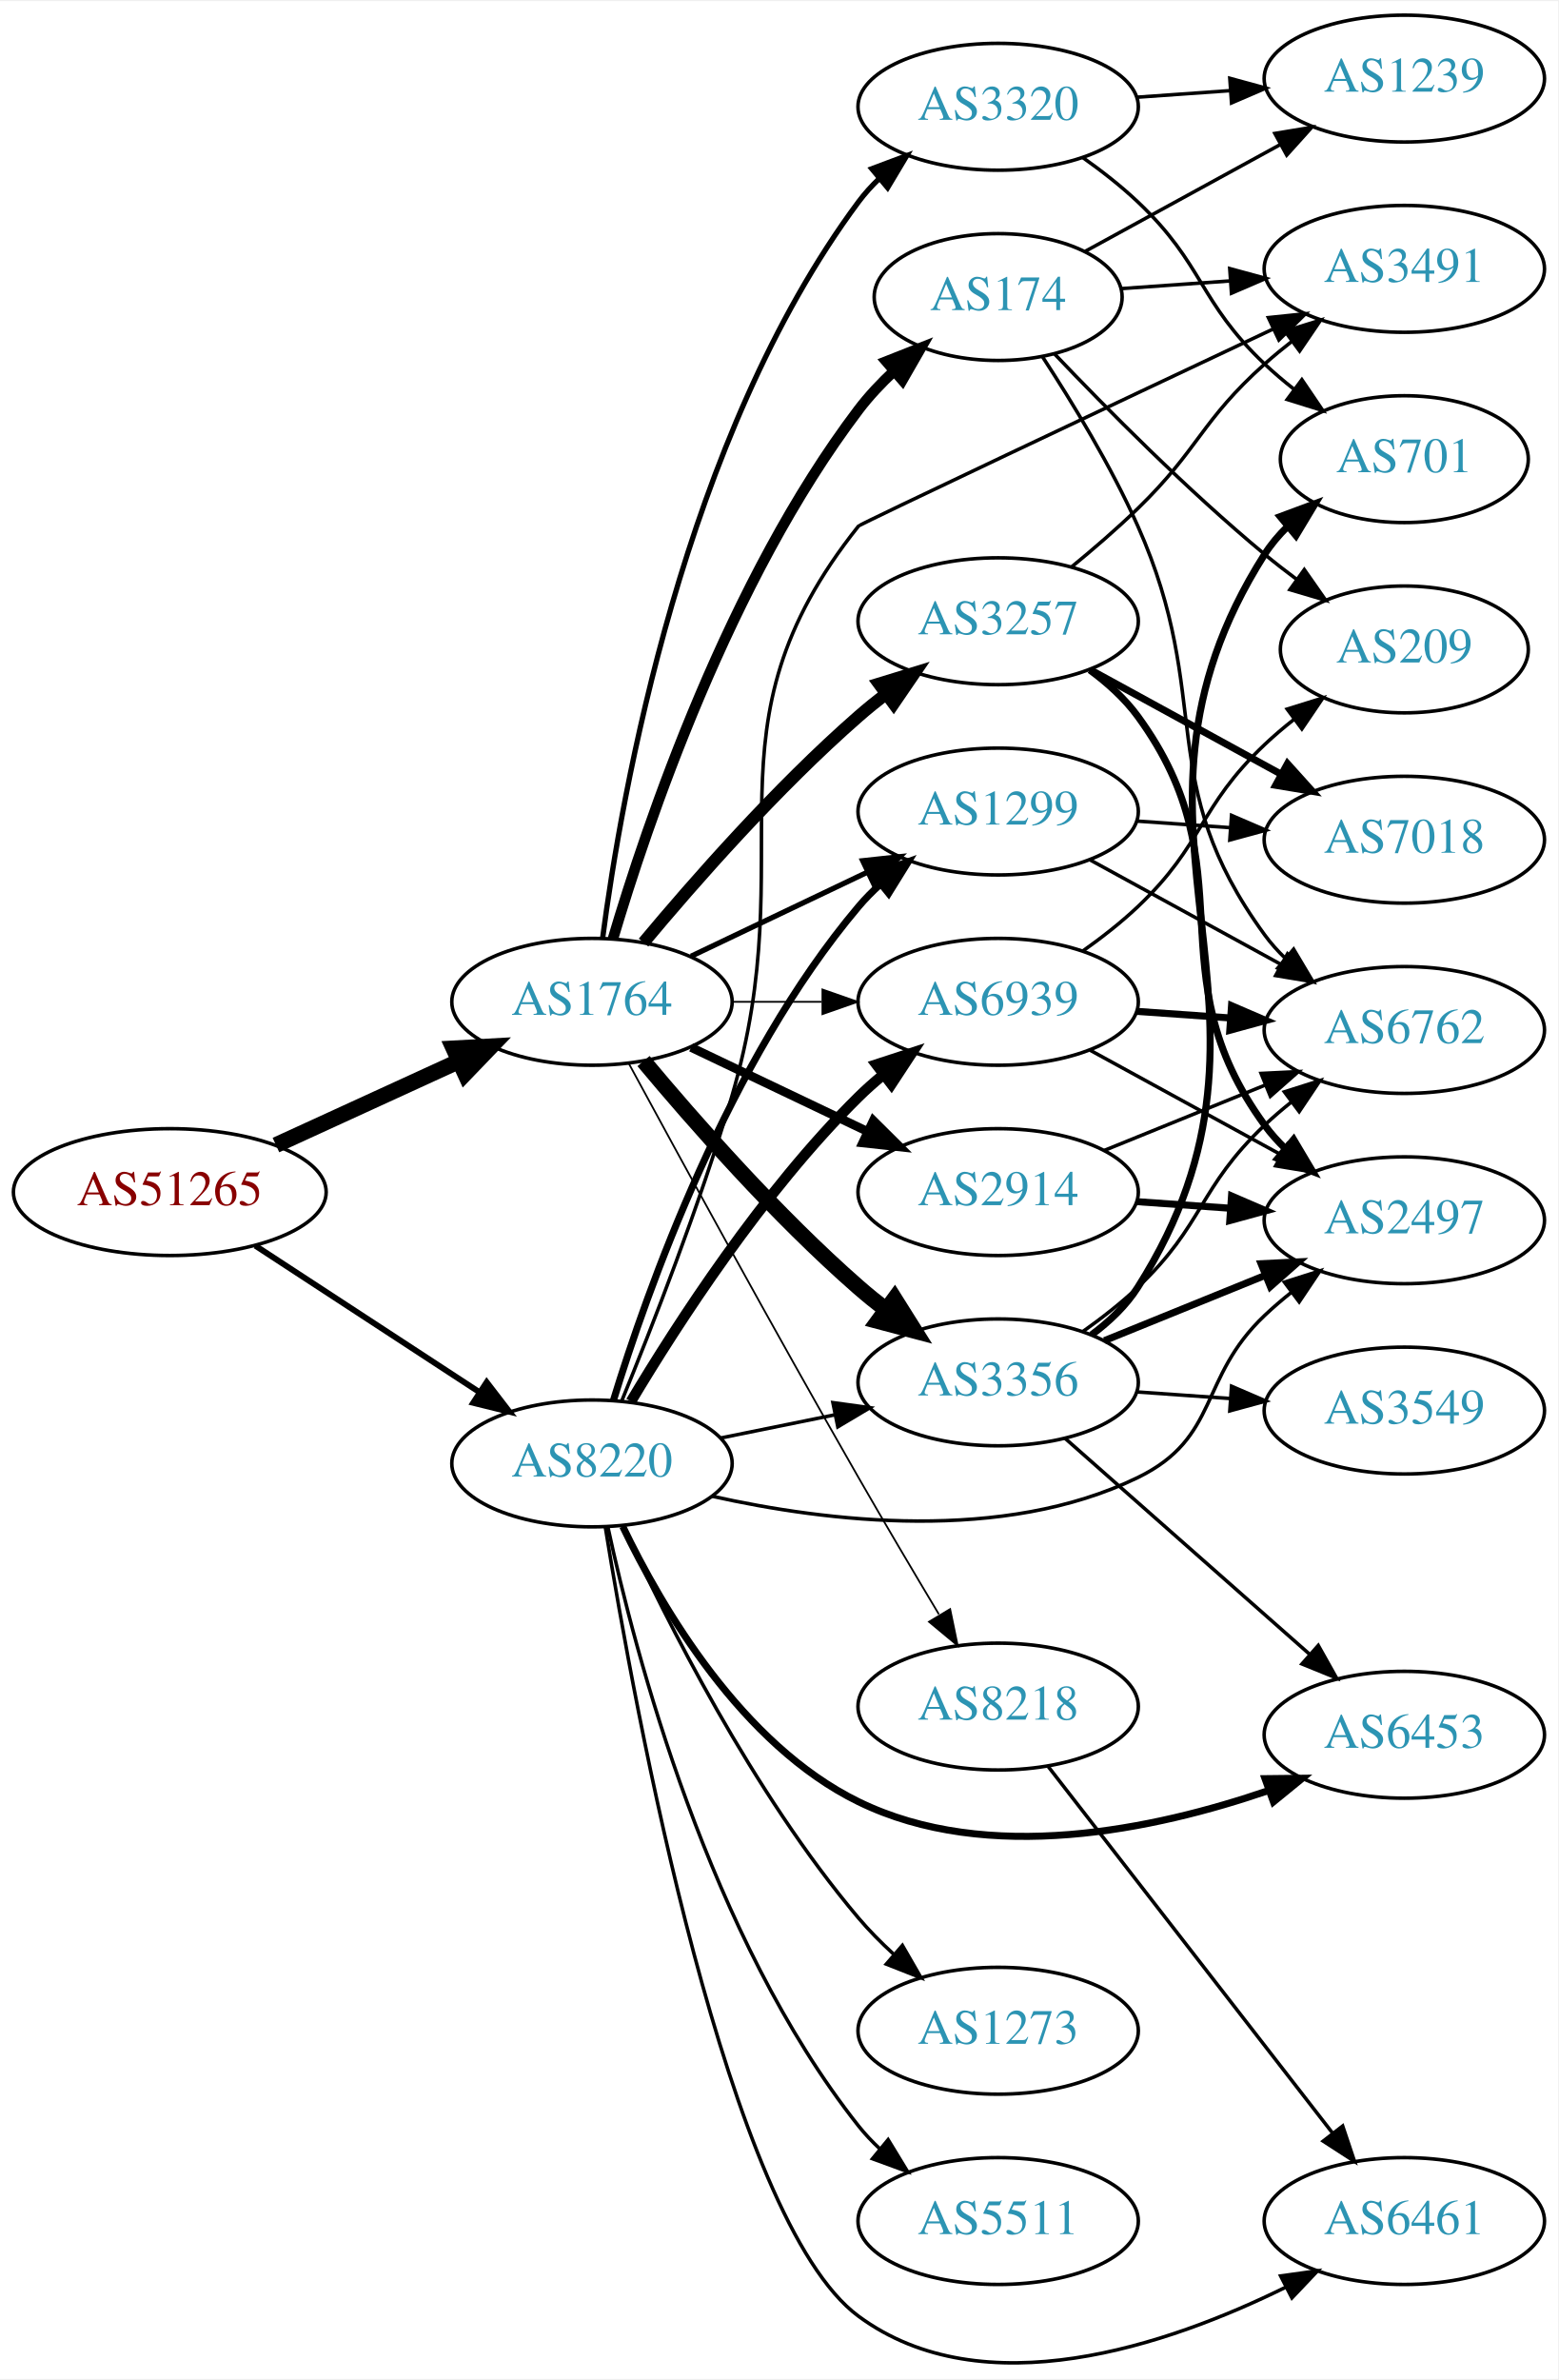
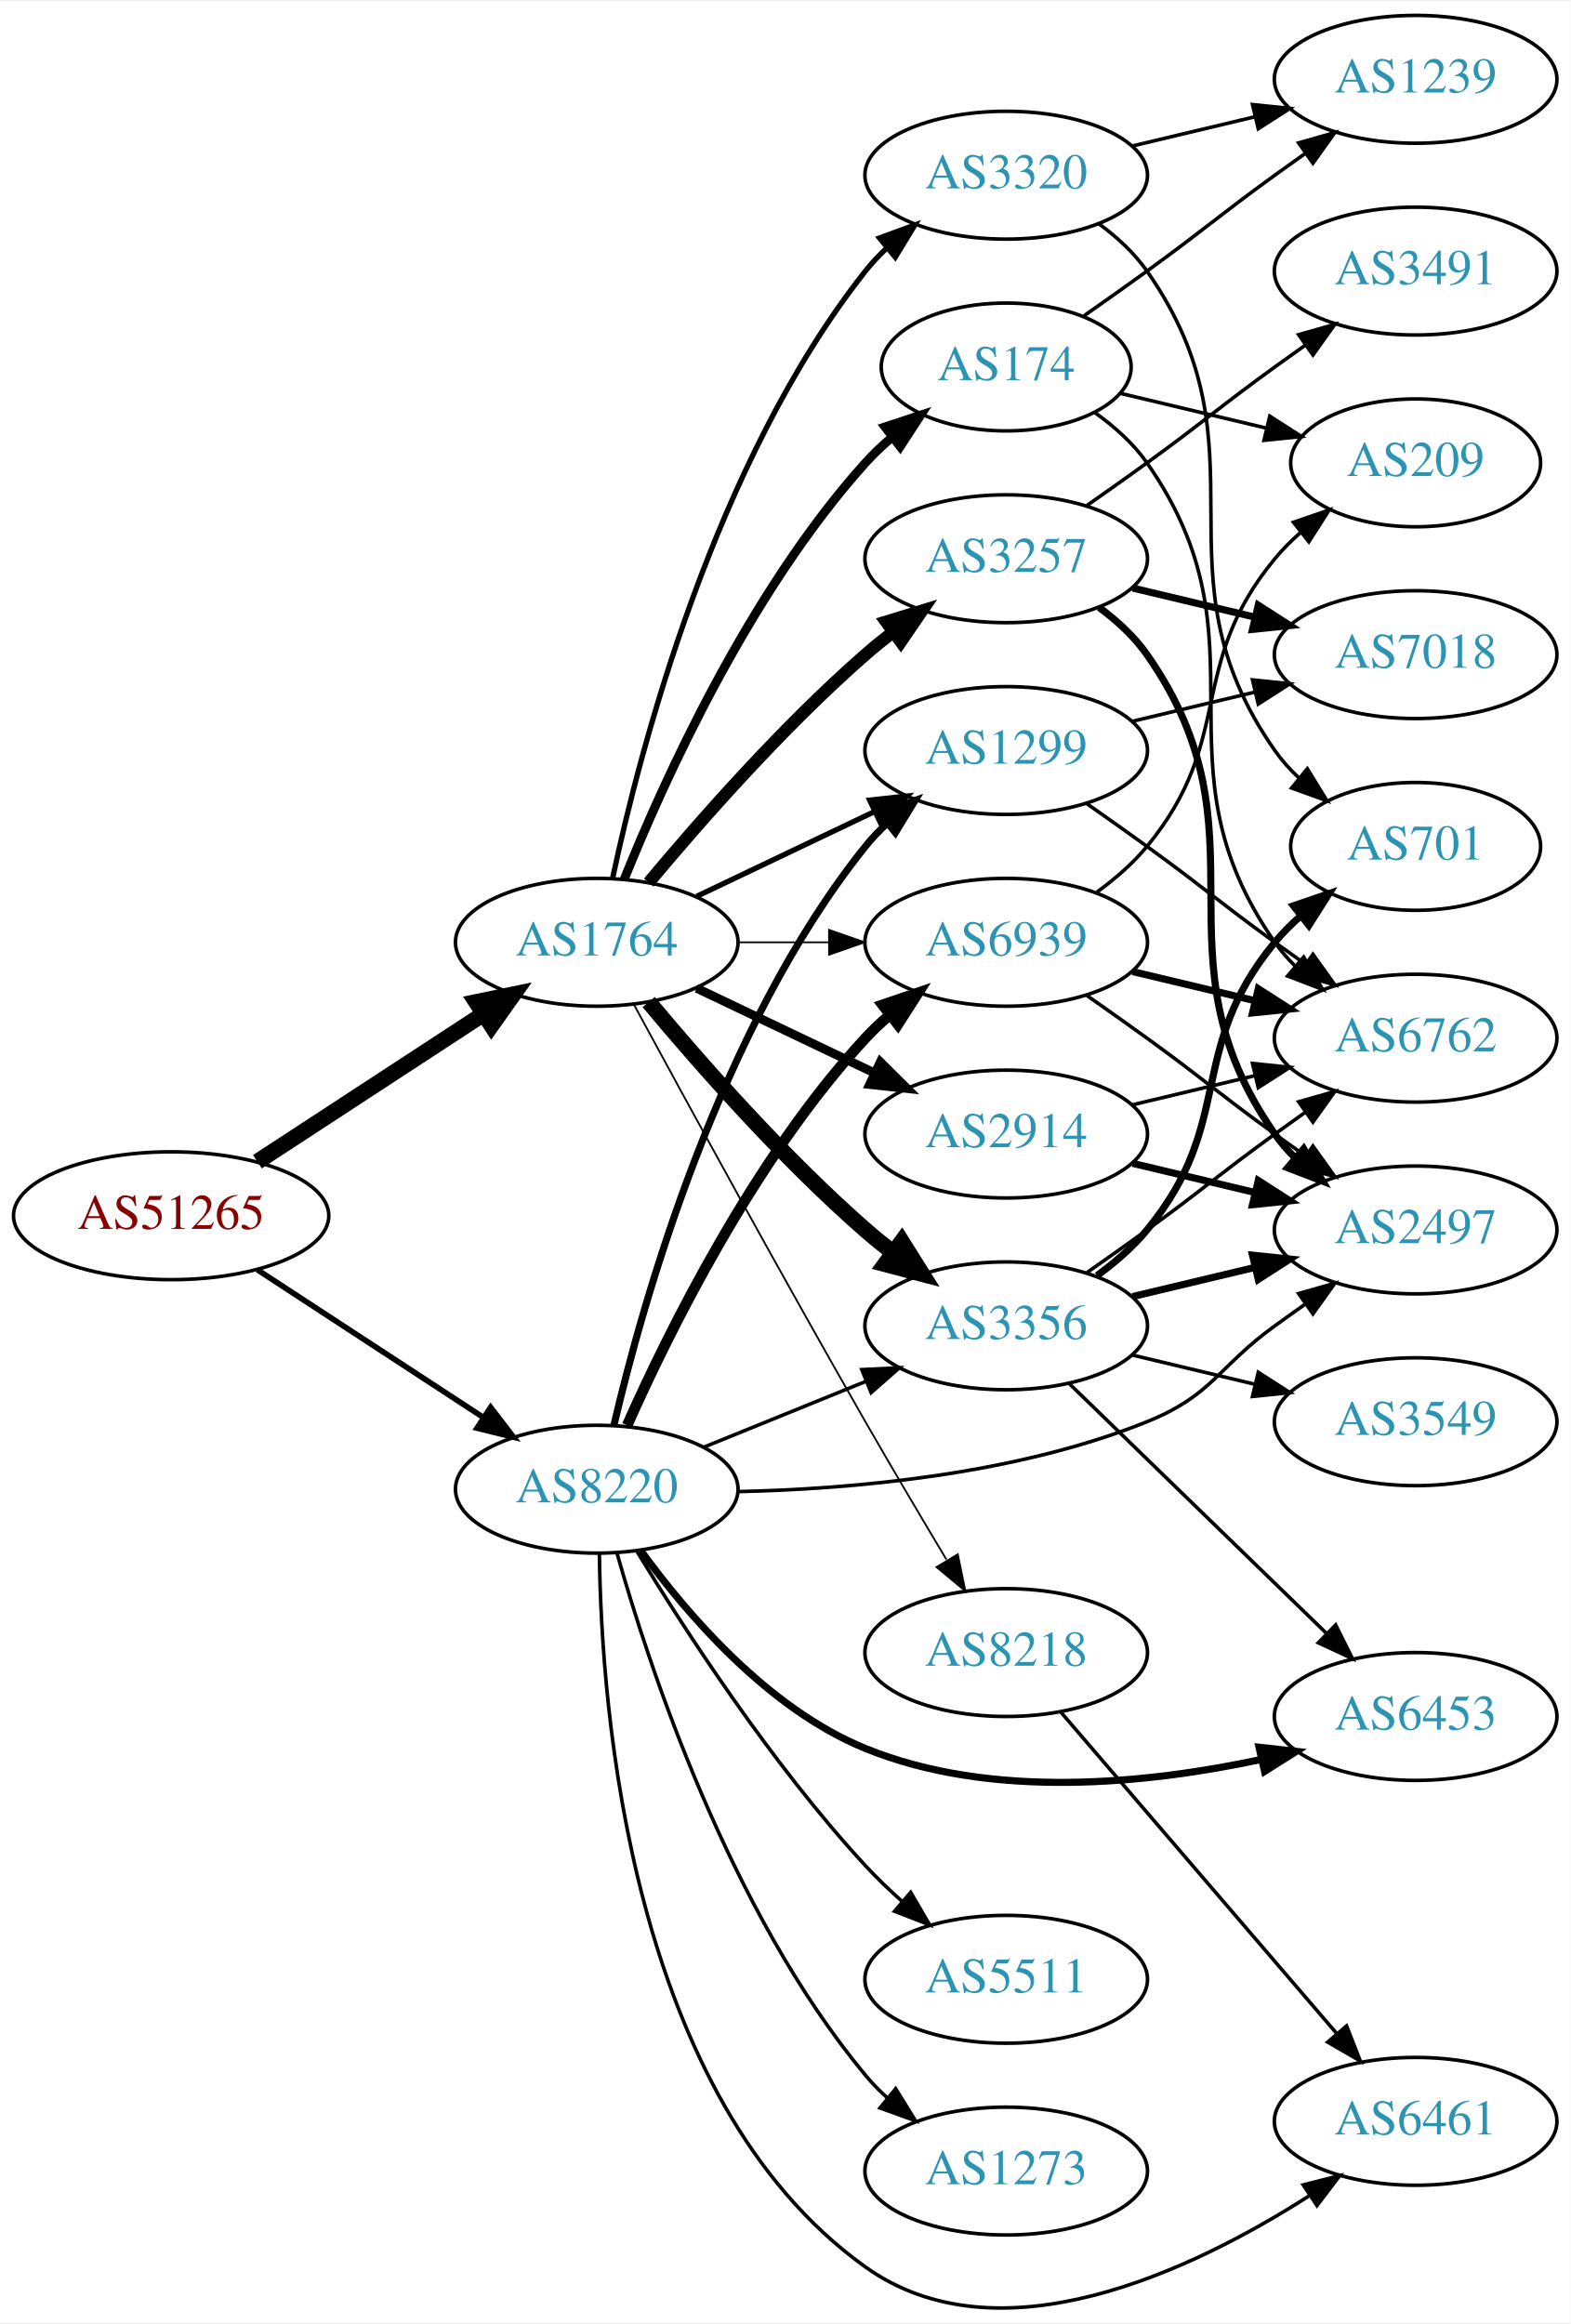
- <svg xmlns="http://www.w3.org/2000/svg" xmlns:xlink="http://www.w3.org/1999/xlink" width="442pt" height="675pt" viewBox="0.00 0.00 442.27 674.81">
-   <g id="graph0" class="graph" transform="scale(1 1) rotate(0) translate(4 670.812)">
-     <polygon fill="white" stroke="none" points="-4,4 -4,-670.812 438.271,-670.812 438.271,4 -4,4" />
+ <svg xmlns="http://www.w3.org/2000/svg" xmlns:xlink="http://www.w3.org/1999/xlink" width="442pt" height="654pt" viewBox="0.00 0.00 442.27 653.73">
+   <g id="graph0" class="graph" transform="scale(1 1) rotate(0) translate(4 649.73)">
+     <polygon fill="white" stroke="none" points="-4,4 -4,-649.73 438.271,-649.73 438.271,4 -4,4" />
    <g id="node1" class="node">
      <g id="a_node1">
        <a xlink:href="/asn/51265" xlink:title="AS51265 ~ Mass Response Service GmbH [AT]">
-           <ellipse fill="#ffffff" stroke="black" cx="44.196" cy="-332.812" rx="44.393" ry="18" />
-           <text text-anchor="middle" x="44.196" y="-329.112" font-family="Times,serif" font-size="14.00" fill="#880000">AS51265</text>
+           <ellipse fill="#ffffff" stroke="black" cx="44.196" cy="-307.73" rx="44.393" ry="18" />
+           <text text-anchor="middle" x="44.196" y="-304.03" font-family="Times,serif" font-size="14.00" fill="#880000">AS51265</text>
        </a>
      </g>
    </g>
    <g id="node2" class="node">
      <g id="a_node2">
        <a xlink:href="/asn/1764" xlink:title="AS1764 ~ NEXTLAYER-AS [AT]">
-           <ellipse fill="#ffffff" stroke="black" cx="164.039" cy="-386.812" rx="39.794" ry="18" />
-           <text text-anchor="middle" x="164.039" y="-383.112" font-family="Times,serif" font-size="14.00" fill="#2c94b3">AS1764</text>
+           <ellipse fill="#ffffff" stroke="black" cx="164.039" cy="-384.73" rx="39.794" ry="18" />
+           <text text-anchor="middle" x="164.039" y="-381.03" font-family="Times,serif" font-size="14.00" fill="#2c94b3">AS1764</text>
        </a>
      </g>
    </g>
    <g id="edge1" class="edge">
-       <path fill="none" stroke="black" stroke-width="4.5" d="M74.326,-346.16C89.937,-353.314 109.335,-362.202 126.007,-369.842" />
-       <polygon fill="black" stroke="black" stroke-width="4.5" points="124.727,-373.587 135.459,-374.174 128.008,-366.428 124.727,-373.587" />
+       <path fill="none" stroke="black" stroke-width="4.5" d="M68.478,-322.943C86.708,-334.855 112.229,-351.53 132.163,-364.556" />
+       <polygon fill="black" stroke="black" stroke-width="4.5" points="130.079,-367.898 140.605,-370.072 134.387,-361.305 130.079,-367.898" />
    </g>
    <g id="node3" class="node">
      <g id="a_node3">
        <a xlink:href="/asn/8220" xlink:title="AS8220 ~ COLT [GB]">
-           <ellipse fill="#ffffff" stroke="black" cx="164.039" cy="-255.812" rx="39.794" ry="18" />
-           <text text-anchor="middle" x="164.039" y="-252.112" font-family="Times,serif" font-size="14.00" fill="#2c94b3">AS8220</text>
+           <ellipse fill="#ffffff" stroke="black" cx="164.039" cy="-230.73" rx="39.794" ry="18" />
+           <text text-anchor="middle" x="164.039" y="-227.03" font-family="Times,serif" font-size="14.00" fill="#2c94b3">AS8220</text>
        </a>
      </g>
    </g>
    <g id="edge2" class="edge">
-       <path fill="none" stroke="black" stroke-width="1.671" d="M68.478,-317.599C86.708,-305.687 112.229,-289.012 132.163,-275.986" />
-       <polygon fill="black" stroke="black" stroke-width="1.671" points="134.148,-278.87 140.605,-270.47 130.319,-273.01 134.148,-278.87" />
+       <path fill="none" stroke="black" stroke-width="1.588" d="M68.478,-292.518C86.708,-280.606 112.229,-263.93 132.163,-250.905" />
+       <polygon fill="black" stroke="black" stroke-width="1.588" points="134.148,-253.789 140.605,-245.389 130.319,-247.929 134.148,-253.789" />
    </g>
    <g id="node4" class="node">
      <g id="a_node4">
-         <a xlink:href="/asn/174" xlink:title="AS174 ~ Cogent Communications [US]">
-           <ellipse fill="#ffffff" stroke="black" cx="279.332" cy="-586.812" rx="35.194" ry="18" />
-           <text text-anchor="middle" x="279.332" y="-583.112" font-family="Times,serif" font-size="14.00" fill="#2c94b3">AS174</text>
+         <a xlink:href="/asn/3257" xlink:title="AS3257 ~ GTT [DE]">
+           <ellipse fill="#ffffff" stroke="black" cx="279.332" cy="-492.73" rx="39.794" ry="18" />
+           <text text-anchor="middle" x="279.332" y="-489.03" font-family="Times,serif" font-size="14.00" fill="#2c94b3">AS3257</text>
        </a>
      </g>
    </g>
    <g id="edge3" class="edge">
-       <path fill="none" stroke="black" stroke-width="3" d="M169.984,-404.662C179.554,-436.989 202.954,-506.36 239.685,-554.812 242.622,-558.686 246.116,-562.392 249.783,-565.819" />
-       <polygon fill="black" stroke="black" stroke-width="3" points="247.577,-568.539 257.433,-572.426 252.152,-563.241 247.577,-568.539" />
+       <path fill="none" stroke="black" stroke-width="3.5" d="M178.669,-401.547C192.951,-418.66 216.498,-445.475 239.685,-465.73 242.151,-467.884 244.789,-470.024 247.487,-472.102" />
+       <polygon fill="black" stroke="black" stroke-width="3.5" points="245.512,-474.994 255.641,-478.101 249.66,-469.355 245.512,-474.994" />
    </g>
    <g id="node5" class="node">
      <g id="a_node5">
-         <a xlink:href="/asn/3257" xlink:title="AS3257 ~ GTT [DE]">
-           <ellipse fill="#ffffff" stroke="black" cx="279.332" cy="-494.812" rx="39.794" ry="18" />
-           <text text-anchor="middle" x="279.332" y="-491.112" font-family="Times,serif" font-size="14.00" fill="#2c94b3">AS3257</text>
+         <a xlink:href="/asn/2914" xlink:title="AS2914 ~ NTT America, Inc. [US]">
+           <ellipse fill="#ffffff" stroke="black" cx="279.332" cy="-330.73" rx="39.794" ry="18" />
+           <text text-anchor="middle" x="279.332" y="-327.03" font-family="Times,serif" font-size="14.00" fill="#2c94b3">AS2914</text>
        </a>
      </g>
    </g>
    <g id="edge4" class="edge">
-       <path fill="none" stroke="black" stroke-width="3.5" d="M178.669,-403.629C192.951,-420.741 216.498,-447.556 239.685,-467.812 242.151,-469.966 244.789,-472.106 247.487,-474.183" />
-       <polygon fill="black" stroke="black" stroke-width="3.5" points="245.512,-477.075 255.641,-480.182 249.66,-471.437 245.512,-477.075" />
+       <path fill="none" stroke="black" stroke-width="2.5" d="M192.175,-371.796C207.169,-364.649 225.99,-355.678 242.213,-347.946" />
+       <polygon fill="black" stroke="black" stroke-width="2.5" points="243.895,-351.021 251.417,-343.559 240.884,-344.702 243.895,-351.021" />
    </g>
    <g id="node6" class="node">
      <g id="a_node6">
-         <a xlink:href="/asn/3356" xlink:title="AS3356 ~ Level 3 Parent, LLC [US]">
-           <ellipse fill="#ffffff" stroke="black" cx="279.332" cy="-278.812" rx="39.794" ry="18" />
-           <text text-anchor="middle" x="279.332" y="-275.112" font-family="Times,serif" font-size="14.00" fill="#2c94b3">AS3356</text>
+         <a xlink:href="/asn/174" xlink:title="AS174 ~ Cogent Communications [US]">
+           <ellipse fill="#ffffff" stroke="black" cx="279.332" cy="-546.73" rx="35.194" ry="18" />
+           <text text-anchor="middle" x="279.332" y="-543.03" font-family="Times,serif" font-size="14.00" fill="#2c94b3">AS174</text>
        </a>
      </g>
    </g>
    <g id="edge5" class="edge">
-       <path fill="none" stroke="black" stroke-width="4.5" d="M178.669,-369.995C192.951,-352.882 216.498,-326.067 239.685,-305.812 242.151,-303.658 244.789,-301.518 247.487,-299.44" />
-       <polygon fill="black" stroke="black" stroke-width="4.5" points="249.919,-302.539 255.641,-293.441 245.252,-296.196 249.919,-302.539" />
+       <path fill="none" stroke="black" stroke-width="2.5" d="M171.786,-402.517C182.837,-429.973 206.891,-483.308 239.685,-519.73 242.001,-522.302 244.606,-524.761 247.341,-527.074" />
+       <polygon fill="black" stroke="black" stroke-width="2.5" points="245.207,-529.848 255.264,-533.179 249.479,-524.303 245.207,-529.848" />
    </g>
    <g id="node7" class="node">
      <g id="a_node7">
-         <a xlink:href="/asn/2914" xlink:title="AS2914 ~ NTT America, Inc. [US]">
-           <ellipse fill="#ffffff" stroke="black" cx="279.332" cy="-332.812" rx="39.794" ry="18" />
-           <text text-anchor="middle" x="279.332" y="-329.112" font-family="Times,serif" font-size="14.00" fill="#2c94b3">AS2914</text>
+         <a xlink:href="/asn/3356" xlink:title="AS3356 ~ Level 3 Parent, LLC [US]">
+           <ellipse fill="#ffffff" stroke="black" cx="279.332" cy="-276.73" rx="39.794" ry="18" />
+           <text text-anchor="middle" x="279.332" y="-273.03" font-family="Times,serif" font-size="14.00" fill="#2c94b3">AS3356</text>
        </a>
      </g>
    </g>
    <g id="edge6" class="edge">
-       <path fill="none" stroke="black" stroke-width="2.5" d="M192.175,-373.877C207.169,-366.731 225.99,-357.76 242.213,-350.027" />
-       <polygon fill="black" stroke="black" stroke-width="2.5" points="243.895,-353.103 251.417,-345.641 240.884,-346.784 243.895,-353.103" />
+       <path fill="none" stroke="black" stroke-width="4.5" d="M178.669,-367.914C192.951,-350.801 216.498,-323.986 239.685,-303.73 242.151,-301.576 244.789,-299.437 247.487,-297.359" />
+       <polygon fill="black" stroke="black" stroke-width="4.5" points="249.919,-300.458 255.641,-291.36 245.252,-294.114 249.919,-300.458" />
    </g>
    <g id="node8" class="node">
      <g id="a_node8">
-         <a xlink:href="/asn/3320" xlink:title="AS3320 ~ DTAG [DE]">
-           <ellipse fill="#ffffff" stroke="black" cx="279.332" cy="-640.812" rx="39.794" ry="18" />
-           <text text-anchor="middle" x="279.332" y="-637.112" font-family="Times,serif" font-size="14.00" fill="#2c94b3">AS3320</text>
+         <a xlink:href="/asn/1299" xlink:title="AS1299 ~ Telia Carrier [EU]">
+           <ellipse fill="#ffffff" stroke="black" cx="279.332" cy="-438.73" rx="39.794" ry="18" />
+           <text text-anchor="middle" x="279.332" y="-435.03" font-family="Times,serif" font-size="14.00" fill="#2c94b3">AS1299</text>
        </a>
      </g>
    </g>
    <g id="edge7" class="edge">
-       <path fill="none" stroke="black" stroke-width="1.5" d="M167.045,-404.781C172.377,-445.626 190.055,-547.061 239.685,-613.812 241.425,-616.152 243.429,-618.363 245.59,-620.437" />
-       <polygon fill="black" stroke="black" stroke-width="1.5" points="243.465,-623.222 253.386,-626.941 247.95,-617.847 243.465,-623.222" />
+       <path fill="none" stroke="black" stroke-width="1.5" d="M192.175,-397.665C207.169,-404.811 225.99,-413.782 242.213,-421.515" />
+       <polygon fill="black" stroke="black" stroke-width="1.5" points="240.884,-424.758 251.417,-425.902 243.895,-418.439 240.884,-424.758" />
    </g>
    <g id="node9" class="node">
      <g id="a_node9">
-         <a xlink:href="/asn/1299" xlink:title="AS1299 ~ Telia Carrier [EU]">
-           <ellipse fill="#ffffff" stroke="black" cx="279.332" cy="-440.812" rx="39.794" ry="18" />
-           <text text-anchor="middle" x="279.332" y="-437.112" font-family="Times,serif" font-size="14.00" fill="#2c94b3">AS1299</text>
+         <a xlink:href="/asn/3320" xlink:title="AS3320 ~ DTAG [DE]">
+           <ellipse fill="#ffffff" stroke="black" cx="279.332" cy="-600.73" rx="39.794" ry="18" />
+           <text text-anchor="middle" x="279.332" y="-597.03" font-family="Times,serif" font-size="14.00" fill="#2c94b3">AS3320</text>
        </a>
      </g>
    </g>
    <g id="edge8" class="edge">
-       <path fill="none" stroke="black" stroke-width="1.5" d="M192.175,-399.746C207.169,-406.893 225.99,-415.864 242.213,-423.596" />
-       <polygon fill="black" stroke="black" stroke-width="1.5" points="240.884,-426.84 251.417,-427.983 243.895,-420.521 240.884,-426.84" />
+       <path fill="none" stroke="black" stroke-width="1.5" d="M168.529,-402.89C176.16,-438.76 197.152,-519.885 239.685,-573.73 241.493,-576.018 243.545,-578.193 245.74,-580.24" />
+       <polygon fill="black" stroke="black" stroke-width="1.5" points="243.651,-583.053 253.6,-586.696 248.094,-577.644 243.651,-583.053" />
    </g>
    <g id="node10" class="node">
      <g id="a_node10">
-         <a xlink:href="/asn/8218" xlink:title="AS8218 ~ legacy Neotelecoms [FR]">
-           <ellipse fill="#ffffff" stroke="black" cx="279.332" cy="-186.812" rx="39.794" ry="18" />
-           <text text-anchor="middle" x="279.332" y="-183.112" font-family="Times,serif" font-size="14.00" fill="#2c94b3">AS8218</text>
+         <a xlink:href="/asn/6939" xlink:title="AS6939 ~ Hurricane Electric LLC [US]">
+           <ellipse fill="#ffffff" stroke="black" cx="279.332" cy="-384.73" rx="39.794" ry="18" />
+           <text text-anchor="middle" x="279.332" y="-381.03" font-family="Times,serif" font-size="14.00" fill="#2c94b3">AS6939</text>
        </a>
      </g>
    </g>
    <g id="edge9" class="edge">
-       <path fill="none" stroke="black" stroke-width="0.5" d="M174.528,-369.238C188.54,-343.383 215.7,-293.629 239.685,-251.812 247.056,-238.962 255.437,-224.811 262.506,-213.004" />
-       <polygon fill="black" stroke="black" stroke-width="0.5" points="265.701,-214.481 267.849,-204.106 259.7,-210.877 265.701,-214.481" />
+       <path fill="none" stroke="black" stroke-width="0.5" d="M203.711,-384.73C211.914,-384.73 220.678,-384.73 229.21,-384.73" />
+       <polygon fill="black" stroke="black" stroke-width="0.5" points="229.449,-388.23 239.449,-384.73 229.449,-381.23 229.449,-388.23" />
    </g>
    <g id="node11" class="node">
      <g id="a_node11">
-         <a xlink:href="/asn/6939" xlink:title="AS6939 ~ Hurricane Electric LLC [US]">
-           <ellipse fill="#ffffff" stroke="black" cx="279.332" cy="-386.812" rx="39.794" ry="18" />
-           <text text-anchor="middle" x="279.332" y="-383.112" font-family="Times,serif" font-size="14.00" fill="#2c94b3">AS6939</text>
+         <a xlink:href="/asn/8218" xlink:title="AS8218 ~ legacy Neotelecoms [FR]">
+           <ellipse fill="#ffffff" stroke="black" cx="279.332" cy="-184.73" rx="39.794" ry="18" />
+           <text text-anchor="middle" x="279.332" y="-181.03" font-family="Times,serif" font-size="14.00" fill="#2c94b3">AS8218</text>
        </a>
      </g>
    </g>
    <g id="edge10" class="edge">
-       <path fill="none" stroke="black" stroke-width="0.5" d="M203.711,-386.812C211.914,-386.812 220.678,-386.812 229.21,-386.812" />
-       <polygon fill="black" stroke="black" stroke-width="0.5" points="229.449,-390.312 239.449,-386.812 229.449,-383.312 229.449,-390.312" />
+       <path fill="none" stroke="black" stroke-width="0.5" d="M174.528,-367.157C188.54,-341.301 215.7,-291.547 239.685,-249.73 247.056,-236.88 255.437,-222.73 262.506,-210.922" />
+       <polygon fill="black" stroke="black" stroke-width="0.5" points="265.701,-212.399 267.849,-202.024 259.7,-208.795 265.701,-212.399" />
+     </g>
+     <g id="edge33" class="edge">
+       <path fill="none" stroke="black" d="M194.214,-242.576C208.09,-248.21 224.867,-255.022 239.776,-261.076" />
+       <polygon fill="black" stroke="black" points="238.673,-264.405 249.255,-264.924 241.306,-257.919 238.673,-264.405" />
    </g>
    <g id="edge32" class="edge">
-       <path fill="none" stroke="black" d="M200.574,-263.026C210.803,-265.103 222.104,-267.397 232.846,-269.578" />
-       <polygon fill="black" stroke="black" points="232.425,-273.064 242.922,-271.623 233.818,-266.203 232.425,-273.064" />
-     </g>
-     <g id="edge29" class="edge">
-       <path fill="none" stroke="black" stroke-width="2" d="M170.1,-273.611C179.636,-304.76 202.695,-370 239.685,-413.812 241.566,-416.04 243.672,-418.17 245.904,-420.188" />
-       <polygon fill="black" stroke="black" stroke-width="2" points="243.853,-423.03 253.833,-426.587 248.249,-417.583 243.853,-423.03" />
-     </g>
-     <g id="edge36" class="edge">
-       <path fill="none" stroke="black" stroke-width="3" d="M175.089,-273.38C188.137,-295.239 212.483,-332.954 239.685,-359.812 241.815,-361.914 244.124,-363.967 246.519,-365.941" />
-       <polygon fill="black" stroke="black" stroke-width="3" points="244.78,-369.018 254.851,-372.309 249.031,-363.456 244.78,-369.018" />
+       <path fill="none" stroke="black" stroke-width="2" d="M168.855,-248.654C176.942,-283.269 198.529,-360.425 239.685,-411.73 241.51,-414.005 243.575,-416.169 245.778,-418.21" />
+       <polygon fill="black" stroke="black" stroke-width="2" points="243.698,-421.03 253.654,-424.653 248.13,-415.612 243.698,-421.03" />
+     </g>
+     <g id="edge34" class="edge">
+       <path fill="none" stroke="black" stroke-width="3" d="M172.606,-248.726C184.226,-274.873 208.435,-323.927 239.685,-357.73 241.717,-359.928 243.956,-362.048 246.303,-364.069" />
+       <polygon fill="black" stroke="black" stroke-width="3" points="244.515,-367.115 254.548,-370.522 248.83,-361.602 244.515,-367.115" />
    </g>
    <g id="node12" class="node">
      <g id="a_node12">
+         <a xlink:href="/asn/2497" xlink:title="AS2497 ~ Internet Initiative Japan Inc. [JP]">
+           <ellipse fill="#ffffff" stroke="black" cx="394.625" cy="-303.73" rx="39.794" ry="18" />
+           <text text-anchor="middle" x="394.625" y="-300.03" font-family="Times,serif" font-size="14.00" fill="#2c94b3">AS2497</text>
+         </a>
+       </g>
+     </g>
+     <g id="edge31" class="edge">
+       <path fill="none" stroke="black" d="M203.733,-230.052C235.721,-230.755 281.764,-234.73 318.978,-249.73 337.528,-257.207 338.778,-265.002 354.978,-276.73 357.781,-278.76 360.712,-280.855 363.653,-282.94" />
+       <polygon fill="black" stroke="black" points="361.675,-285.828 371.868,-288.721 365.704,-280.103 361.675,-285.828" />
+     </g>
+     <g id="node20" class="node">
+       <g id="a_node20">
        <a xlink:href="/asn/6453" xlink:title="AS6453 ~ TATA COMMUNICATIONS (AMERICA) INC [US]">
-           <ellipse fill="#ffffff" stroke="black" cx="394.625" cy="-178.812" rx="39.794" ry="18" />
-           <text text-anchor="middle" x="394.625" y="-175.112" font-family="Times,serif" font-size="14.00" fill="#2c94b3">AS6453</text>
-         </a>
-       </g>
-     </g>
-     <g id="edge30" class="edge">
-       <path fill="none" stroke="black" stroke-width="2" d="M172.761,-237.937C183.801,-214.946 206.497,-176.046 239.685,-159.812 276.404,-141.85 323.702,-151.87 356.123,-163.003" />
-       <polygon fill="black" stroke="black" stroke-width="2" points="355.085,-166.349 365.679,-166.464 357.469,-159.767 355.085,-166.349" />
-     </g>
-     <g id="node16" class="node">
-       <g id="a_node16">
-         <a xlink:href="/asn/2497" xlink:title="AS2497 ~ Internet Initiative Japan Inc. [JP]">
-           <ellipse fill="#ffffff" stroke="black" cx="394.625" cy="-324.812" rx="39.794" ry="18" />
-           <text text-anchor="middle" x="394.625" y="-321.112" font-family="Times,serif" font-size="14.00" fill="#2c94b3">AS2497</text>
-         </a>
-       </g>
-     </g>
-     <g id="edge31" class="edge">
-       <path fill="none" stroke="black" d="M198.134,-246.505C230.636,-239.245 280.764,-233.193 318.978,-251.812 342.316,-263.183 336.13,-279.959 354.978,-297.812 357.355,-300.063 359.933,-302.27 362.59,-304.392" />
-       <polygon fill="black" stroke="black" points="360.582,-307.26 370.682,-310.459 364.781,-301.66 360.582,-307.26" />
-     </g>
-     <g id="node18" class="node">
-       <g id="a_node18">
-         <a xlink:href="/asn/3491" xlink:title="AS3491 ~ PCCW Global, Inc. [US]">
-           <ellipse fill="#ffffff" stroke="black" cx="394.625" cy="-594.812" rx="39.794" ry="18" />
-           <text text-anchor="middle" x="394.625" y="-591.112" font-family="Times,serif" font-size="14.00" fill="#2c94b3">AS3491</text>
-         </a>
-       </g>
-     </g>
-     <g id="edge35" class="edge">
-       <path fill="none" stroke="black" d="M172.5,-273.596C180.903,-294.104 194.572,-328.962 203.685,-359.812 224.58,-430.547 193.691,-464.153 239.685,-521.812 240.19,-522.444 311.98,-556.344 357.333,-577.72" />
-       <polygon fill="black" stroke="black" points="356.036,-580.978 366.574,-582.074 359.02,-574.645 356.036,-580.978" />
+           <ellipse fill="#ffffff" stroke="black" cx="394.625" cy="-166.73" rx="39.794" ry="18" />
+           <text text-anchor="middle" x="394.625" y="-163.03" font-family="Times,serif" font-size="14.00" fill="#2c94b3">AS6453</text>
+         </a>
+       </g>
+     </g>
+     <g id="edge29" class="edge">
+       <path fill="none" stroke="black" stroke-width="2" d="M176.366,-213.571C189.265,-195.756 212.158,-168.953 239.685,-157.73 275.252,-143.23 319.304,-147.809 351.159,-154.637" />
+       <polygon fill="black" stroke="black" stroke-width="2" points="350.517,-158.081 361.047,-156.912 352.086,-151.259 350.517,-158.081" />
    </g>
    <g id="node21" class="node">
      <g id="a_node21">
        <a xlink:href="/asn/5511" xlink:title="AS5511 ~ Orange S.A. [FR]">
-           <ellipse fill="#ffffff" stroke="black" cx="279.332" cy="-40.812" rx="39.794" ry="18" />
-           <text text-anchor="middle" x="279.332" y="-37.112" font-family="Times,serif" font-size="14.00" fill="#2c94b3">AS5511</text>
-         </a>
-       </g>
-     </g>
-     <g id="edge33" class="edge">
-       <path fill="none" stroke="black" d="M168.554,-237.748C176.23,-202.068 197.298,-121.372 239.685,-67.812 241.495,-65.525 243.549,-63.352 245.745,-61.306" />
-       <polygon fill="black" stroke="black" points="248.098,-63.902 253.606,-54.851 243.656,-58.492 248.098,-63.902" />
+           <ellipse fill="#ffffff" stroke="black" cx="279.332" cy="-92.73" rx="39.794" ry="18" />
+           <text text-anchor="middle" x="279.332" y="-89.03" font-family="Times,serif" font-size="14.00" fill="#2c94b3">AS5511</text>
+         </a>
+       </g>
+     </g>
+     <g id="edge28" class="edge">
+       <path fill="none" stroke="black" d="M175.385,-213.162C188.738,-191.232 213.399,-153.152 239.685,-124.73 242.831,-121.329 246.338,-117.96 249.92,-114.756" />
+       <polygon fill="black" stroke="black" points="252.434,-117.211 257.771,-108.058 247.891,-111.886 252.434,-117.211" />
    </g>
    <g id="node22" class="node">
      <g id="a_node22">
        <a xlink:href="/asn/6461" xlink:title="AS6461 ~ Zayo Bandwidth [US]">
-           <ellipse fill="#ffffff" stroke="black" cx="394.625" cy="-40.812" rx="39.794" ry="18" />
-           <text text-anchor="middle" x="394.625" y="-37.112" font-family="Times,serif" font-size="14.00" fill="#2c94b3">AS6461</text>
-         </a>
-       </g>
-     </g>
-     <g id="edge34" class="edge">
-       <path fill="none" stroke="black" d="M167.805,-237.834C176.106,-186.509 202.54,-41.226 239.685,-13.812 275.106,12.33 327.462,-5.509 361.06,-22.082" />
-       <polygon fill="black" stroke="black" points="359.515,-25.223 370.009,-26.685 362.717,-18.998 359.515,-25.223" />
+           <ellipse fill="#ffffff" stroke="black" cx="394.625" cy="-52.73" rx="39.794" ry="18" />
+           <text text-anchor="middle" x="394.625" y="-49.03" font-family="Times,serif" font-size="14.00" fill="#2c94b3">AS6461</text>
+         </a>
+       </g>
+     </g>
+     <g id="edge30" class="edge">
+       <path fill="none" stroke="black" d="M164.786,-212.559C165.29,-169.087 173.374,-59.186 239.685,-11.73 277.307,15.193 331.488,-10.572 364.525,-31.667" />
+       <polygon fill="black" stroke="black" points="362.981,-34.842 373.251,-37.445 366.846,-29.006 362.981,-34.842" />
    </g>
    <g id="node23" class="node">
      <g id="a_node23">
        <a xlink:href="/asn/1273" xlink:title="AS1273 ~ Vodafone Group PLC [EU]">
-           <ellipse fill="#ffffff" stroke="black" cx="279.332" cy="-94.812" rx="39.794" ry="18" />
-           <text text-anchor="middle" x="279.332" y="-91.112" font-family="Times,serif" font-size="14.00" fill="#2c94b3">AS1273</text>
-         </a>
-       </g>
-     </g>
-     <g id="edge37" class="edge">
-       <path fill="none" stroke="black" d="M172.918,-237.858C184.926,-211.705 209.613,-162.378 239.685,-126.812 242.677,-123.274 246.093,-119.825 249.629,-116.58" />
-       <polygon fill="black" stroke="black" points="252.15,-119.028 257.442,-109.849 247.581,-113.725 252.15,-119.028" />
+           <ellipse fill="#ffffff" stroke="black" cx="279.332" cy="-38.73" rx="39.794" ry="18" />
+           <text text-anchor="middle" x="279.332" y="-35.03" font-family="Times,serif" font-size="14.00" fill="#2c94b3">AS1273</text>
+         </a>
+       </g>
+     </g>
+     <g id="edge35" class="edge">
+       <path fill="none" stroke="black" d="M169.684,-212.903C178.772,-180.679 201.425,-111.813 239.685,-65.73 241.548,-63.487 243.64,-61.345 245.863,-59.32" />
+       <polygon fill="black" stroke="black" points="248.21,-61.922 253.774,-52.906 243.802,-56.485 248.21,-61.922" />
+     </g>
+     <g id="edge11" class="edge">
+       <path fill="none" stroke="black" stroke-width="2" d="M305.491,-479.014C310.555,-475.276 315.411,-470.826 318.978,-465.73 354.592,-414.861 319.365,-381.6 354.978,-330.73 356.65,-328.342 358.606,-326.095 360.733,-323.997" />
+       <polygon fill="black" stroke="black" stroke-width="2" points="363.097,-326.581 368.465,-317.447 358.573,-321.24 363.097,-326.581" />
+     </g>
+     <g id="node13" class="node">
+       <g id="a_node13">
+         <a xlink:href="/asn/7018" xlink:title="AS7018 ~ AT&amp;T Services, Inc. [US]">
+           <ellipse fill="#ffffff" stroke="black" cx="394.625" cy="-465.73" rx="39.794" ry="18" />
+           <text text-anchor="middle" x="394.625" y="-462.03" font-family="Times,serif" font-size="14.00" fill="#2c94b3">AS7018</text>
+         </a>
+       </g>
+     </g>
+     <g id="edge12" class="edge">
+       <path fill="none" stroke="black" stroke-width="2" d="M314.939,-484.483C325.81,-481.892 337.964,-478.995 349.407,-476.268" />
+       <polygon fill="black" stroke="black" stroke-width="2" points="350.313,-479.65 359.229,-473.927 348.69,-472.841 350.313,-479.65" />
+     </g>
+     <g id="node14" class="node">
+       <g id="a_node14">
+         <a xlink:href="/asn/3491" xlink:title="AS3491 ~ PCCW Global, Inc. [US]">
+           <ellipse fill="#ffffff" stroke="black" cx="394.625" cy="-573.73" rx="39.794" ry="18" />
+           <text text-anchor="middle" x="394.625" y="-570.03" font-family="Times,serif" font-size="14.00" fill="#2c94b3">AS3491</text>
+         </a>
+       </g>
+     </g>
+     <g id="edge13" class="edge">
+       <path fill="none" stroke="black" d="M302.089,-507.74C307.623,-511.61 313.542,-515.794 318.978,-519.73 335.178,-531.459 338.778,-535.002 354.978,-546.73 357.781,-548.76 360.712,-550.855 363.653,-552.94" />
+       <polygon fill="black" stroke="black" points="361.675,-555.828 371.868,-558.721 365.704,-550.103 361.675,-555.828" />
+     </g>
+     <g id="edge15" class="edge">
+       <path fill="none" stroke="black" stroke-width="2" d="M314.939,-322.483C325.81,-319.892 337.964,-316.995 349.407,-314.268" />
+       <polygon fill="black" stroke="black" stroke-width="2" points="350.313,-317.65 359.229,-311.927 348.69,-310.841 350.313,-317.65" />
    </g>
    <g id="node15" class="node">
      <g id="a_node15">
        <a xlink:href="/asn/6762" xlink:title="AS6762 ~ TELECOM ITALIA SPARKLE S.p.A. [IT]">
-           <ellipse fill="#ffffff" stroke="black" cx="394.625" cy="-378.812" rx="39.794" ry="18" />
-           <text text-anchor="middle" x="394.625" y="-375.112" font-family="Times,serif" font-size="14.00" fill="#2c94b3">AS6762</text>
+           <ellipse fill="#ffffff" stroke="black" cx="394.625" cy="-357.73" rx="39.794" ry="18" />
+           <text text-anchor="middle" x="394.625" y="-354.03" font-family="Times,serif" font-size="14.00" fill="#2c94b3">AS6762</text>
+         </a>
+       </g>
+     </g>
+     <g id="edge14" class="edge">
+       <path fill="none" stroke="black" d="M314.939,-338.978C325.81,-341.569 337.964,-344.465 349.407,-347.192" />
+       <polygon fill="black" stroke="black" points="348.69,-350.62 359.229,-349.533 350.313,-343.81 348.69,-350.62" />
+     </g>
+     <g id="edge17" class="edge">
+       <path fill="none" stroke="black" d="M304.288,-533.886C309.781,-529.974 315.129,-525.228 318.978,-519.73 354.592,-468.861 319.365,-435.6 354.978,-384.73 356.65,-382.342 358.606,-380.095 360.733,-377.997" />
+       <polygon fill="black" stroke="black" points="363.097,-380.581 368.465,-371.447 358.573,-375.24 363.097,-380.581" />
+     </g>
+     <g id="node16" class="node">
+       <g id="a_node16">
+         <a xlink:href="/asn/1239" xlink:title="AS1239 ~ Sprint [US]">
+           <ellipse fill="#ffffff" stroke="black" cx="394.625" cy="-627.73" rx="39.794" ry="18" />
+           <text text-anchor="middle" x="394.625" y="-624.03" font-family="Times,serif" font-size="14.00" fill="#2c94b3">AS1239</text>
        </a>
      </g>
    </g>
    <g id="edge16" class="edge">
-       <path fill="none" stroke="black" d="M291.988,-569.755C300.337,-556.98 311.399,-538.844 318.978,-521.812 340.924,-472.493 323.134,-449.4 354.978,-405.812 356.698,-403.457 358.688,-401.235 360.839,-399.154" />
-       <polygon fill="black" stroke="black" points="363.2,-401.742 368.616,-392.636 358.704,-396.377 363.2,-401.742" />
+       <path fill="none" stroke="black" d="M301.282,-561.175C307.044,-565.201 313.277,-569.602 318.978,-573.73 335.178,-585.459 338.778,-589.002 354.978,-600.73 357.781,-602.76 360.712,-604.855 363.653,-606.94" />
+       <polygon fill="black" stroke="black" points="361.675,-609.828 371.868,-612.721 365.704,-604.103 361.675,-609.828" />
    </g>
    <g id="node17" class="node">
      <g id="a_node17">
-         <a xlink:href="/asn/1239" xlink:title="AS1239 ~ Sprint [US]">
-           <ellipse fill="#ffffff" stroke="black" cx="394.625" cy="-648.812" rx="39.794" ry="18" />
-           <text text-anchor="middle" x="394.625" y="-645.112" font-family="Times,serif" font-size="14.00" fill="#2c94b3">AS1239</text>
-         </a>
-       </g>
-     </g>
-     <g id="edge17" class="edge">
-       <path fill="none" stroke="black" d="M304.082,-599.809C320.105,-608.578 341.503,-620.288 359.363,-630.062" />
-       <polygon fill="black" stroke="black" points="357.88,-633.24 368.333,-634.971 361.241,-627.1 357.88,-633.24" />
+         <a xlink:href="/asn/209" xlink:title="AS209 ~ CenturyLink Communications, LLC [US]">
+           <ellipse fill="#ffffff" stroke="black" cx="394.625" cy="-519.73" rx="35.194" ry="18" />
+           <text text-anchor="middle" x="394.625" y="-516.03" font-family="Times,serif" font-size="14.00" fill="#2c94b3">AS209</text>
+         </a>
+       </g>
    </g>
    <g id="edge18" class="edge">
-       <path fill="none" stroke="black" d="M314.323,-589.212C324.002,-589.895 334.738,-590.654 345.102,-591.385" />
-       <polygon fill="black" stroke="black" points="345.069,-594.892 355.291,-592.105 345.562,-587.909 345.069,-594.892" />
+       <path fill="none" stroke="black" d="M311.589,-539.281C324.22,-536.271 338.974,-532.755 352.46,-529.541" />
+       <polygon fill="black" stroke="black" points="353.553,-532.878 362.469,-527.155 351.93,-526.069 353.553,-532.878" />
+     </g>
+     <g id="edge23" class="edge">
+       <path fill="none" stroke="black" stroke-width="2" d="M314.939,-284.978C325.81,-287.569 337.964,-290.465 349.407,-293.192" />
+       <polygon fill="black" stroke="black" stroke-width="2" points="348.69,-296.62 359.229,-295.533 350.313,-289.81 348.69,-296.62" />
+     </g>
+     <g id="edge21" class="edge">
+       <path fill="none" stroke="black" d="M302.089,-291.74C307.623,-295.61 313.542,-299.794 318.978,-303.73 335.178,-315.459 338.778,-319.002 354.978,-330.73 357.781,-332.76 360.712,-334.855 363.653,-336.94" />
+       <polygon fill="black" stroke="black" points="361.675,-339.828 371.868,-342.721 365.704,-334.103 361.675,-339.828" />
+     </g>
+     <g id="node18" class="node">
+       <g id="a_node18">
+         <a xlink:href="/asn/701" xlink:title="AS701 ~ UUNET [US]">
+           <ellipse fill="#ffffff" stroke="black" cx="394.625" cy="-411.73" rx="35.194" ry="18" />
+           <text text-anchor="middle" x="394.625" y="-408.03" font-family="Times,serif" font-size="14.00" fill="#2c94b3">AS701</text>
+         </a>
+       </g>
+     </g>
+     <g id="edge19" class="edge">
+       <path fill="none" stroke="black" stroke-width="2" d="M304.912,-290.887C310.007,-294.602 315.02,-298.931 318.978,-303.73 344.043,-334.124 329.913,-354.337 354.978,-384.73 357.113,-387.319 359.556,-389.771 362.152,-392.064" />
+       <polygon fill="black" stroke="black" stroke-width="2" points="360.229,-395.005 370.251,-398.442 364.56,-389.506 360.229,-395.005" />
    </g>
    <g id="node19" class="node">
      <g id="a_node19">
-         <a xlink:href="/asn/209" xlink:title="AS209 ~ CenturyLink Communications, LLC [US]">
-           <ellipse fill="#ffffff" stroke="black" cx="394.625" cy="-486.812" rx="35.194" ry="18" />
-           <text text-anchor="middle" x="394.625" y="-483.112" font-family="Times,serif" font-size="14.00" fill="#2c94b3">AS209</text>
-         </a>
-       </g>
-     </g>
-     <g id="edge19" class="edge">
-       <path fill="none" stroke="black" d="M295.357,-570.651C309.955,-555.313 333.066,-531.971 354.978,-513.812 357.857,-511.426 360.94,-509.031 364.061,-506.708" />
-       <polygon fill="black" stroke="black" points="366.23,-509.459 372.302,-500.776 362.141,-503.777 366.23,-509.459" />
+         <a xlink:href="/asn/3549" xlink:title="AS3549 ~ Level 3 Parent, LLC [US]">
+           <ellipse fill="#ffffff" stroke="black" cx="394.625" cy="-249.73" rx="39.794" ry="18" />
+           <text text-anchor="middle" x="394.625" y="-246.03" font-family="Times,serif" font-size="14.00" fill="#2c94b3">AS3549</text>
+         </a>
+       </g>
+     </g>
+     <g id="edge20" class="edge">
+       <path fill="none" stroke="black" d="M314.939,-268.483C325.81,-265.892 337.964,-262.995 349.407,-260.268" />
+       <polygon fill="black" stroke="black" points="350.313,-263.65 359.229,-257.927 348.69,-256.841 350.313,-263.65" />
+     </g>
+     <g id="edge22" class="edge">
+       <path fill="none" stroke="black" d="M297.048,-260.499C316.209,-241.896 347.771,-211.251 369.572,-190.084" />
+       <polygon fill="black" stroke="black" points="372.103,-192.505 376.839,-183.028 367.227,-187.483 372.103,-192.505" />
    </g>
    <g id="edge24" class="edge">
-       <path fill="none" stroke="black" stroke-width="2" d="M305.34,-480.987C310.412,-477.255 315.309,-472.835 318.978,-467.812 350.822,-424.224 323.134,-395.4 354.978,-351.812 356.698,-349.457 358.688,-347.235 360.839,-345.154" />
-       <polygon fill="black" stroke="black" stroke-width="2" points="363.2,-347.742 368.616,-338.636 358.704,-342.377 363.2,-347.742" />
-     </g>
-     <g id="edge23" class="edge">
-       <path fill="none" stroke="black" d="M300.117,-510.182C306.334,-515.276 313.105,-521.106 318.978,-526.812 336.372,-543.709 336.908,-551.64 354.978,-567.812 357.418,-569.995 360.038,-572.155 362.724,-574.246" />
-       <polygon fill="black" stroke="black" points="360.739,-577.132 370.86,-580.266 364.903,-571.504 360.739,-577.132" />
-     </g>
-     <g id="node20" class="node">
-       <g id="a_node20">
-         <a xlink:href="/asn/7018" xlink:title="AS7018 ~ AT&amp;T Services, Inc. [US]">
-           <ellipse fill="#ffffff" stroke="black" cx="394.625" cy="-432.812" rx="39.794" ry="18" />
-           <text text-anchor="middle" x="394.625" y="-429.112" font-family="Times,serif" font-size="14.00" fill="#2c94b3">AS7018</text>
-         </a>
-       </g>
-     </g>
-     <g id="edge22" class="edge">
-       <path fill="none" stroke="black" stroke-width="2" d="M305.475,-481.052C321.316,-472.383 341.977,-461.076 359.313,-451.589" />
-       <polygon fill="black" stroke="black" stroke-width="2" points="361.459,-454.404 368.551,-446.533 358.099,-448.264 361.459,-454.404" />
-     </g>
-     <g id="edge11" class="edge">
-       <path fill="none" stroke="black" d="M298.283,-262.966C316.983,-246.461 346.46,-220.442 367.689,-201.704" />
-       <polygon fill="black" stroke="black" points="370.201,-204.156 375.382,-194.914 365.568,-198.908 370.201,-204.156" />
-     </g>
-     <g id="node13" class="node">
-       <g id="a_node13">
-         <a xlink:href="/asn/3549" xlink:title="AS3549 ~ Level 3 Parent, LLC [US]">
-           <ellipse fill="#ffffff" stroke="black" cx="394.625" cy="-270.812" rx="39.794" ry="18" />
-           <text text-anchor="middle" x="394.625" y="-267.112" font-family="Times,serif" font-size="14.00" fill="#2c94b3">AS3549</text>
-         </a>
-       </g>
-     </g>
-     <g id="edge12" class="edge">
-       <path fill="none" stroke="black" d="M318.687,-276.103C327.177,-275.504 336.281,-274.861 345.115,-274.237" />
-       <polygon fill="black" stroke="black" points="345.58,-277.713 355.308,-273.517 345.087,-270.731 345.58,-277.713" />
-     </g>
-     <g id="node14" class="node">
-       <g id="a_node14">
-         <a xlink:href="/asn/701" xlink:title="AS701 ~ UUNET [US]">
-           <ellipse fill="#ffffff" stroke="black" cx="394.625" cy="-540.812" rx="35.194" ry="18" />
-           <text text-anchor="middle" x="394.625" y="-537.112" font-family="Times,serif" font-size="14.00" fill="#2c94b3">AS701</text>
-         </a>
-       </g>
-     </g>
-     <g id="edge13" class="edge">
-       <path fill="none" stroke="black" stroke-width="2" d="M305.833,-292.3C310.88,-296.05 315.641,-300.562 318.978,-305.812 369.304,-384.991 304.652,-434.633 354.978,-513.812 356.778,-516.644 358.993,-519.261 361.443,-521.66" />
-       <polygon fill="black" stroke="black" stroke-width="2" points="359.392,-524.506 369.323,-528.198 363.862,-519.119 359.392,-524.506" />
-     </g>
-     <g id="edge14" class="edge">
-       <path fill="none" stroke="black" d="M303.274,-293.165C308.668,-296.984 314.224,-301.309 318.978,-305.812 337.826,-323.665 336.13,-333.959 354.978,-351.812 357.355,-354.063 359.933,-356.27 362.59,-358.392" />
-       <polygon fill="black" stroke="black" points="360.582,-361.26 370.682,-364.459 364.781,-355.66 360.582,-361.26" />
-     </g>
-     <g id="edge15" class="edge">
-       <path fill="none" stroke="black" stroke-width="2" d="M309.507,-290.658C323.383,-296.292 340.16,-303.104 355.069,-309.157" />
-       <polygon fill="black" stroke="black" stroke-width="2" points="353.966,-312.487 364.548,-313.006 356.599,-306.001 353.966,-312.487" />
-     </g>
-     <g id="edge21" class="edge">
-       <path fill="none" stroke="black" d="M309.507,-344.658C323.383,-350.292 340.16,-357.104 355.069,-363.157" />
-       <polygon fill="black" stroke="black" points="353.966,-366.487 364.548,-367.006 356.599,-360.001 353.966,-366.487" />
-     </g>
-     <g id="edge20" class="edge">
-       <path fill="none" stroke="black" stroke-width="2" d="M318.687,-330.103C327.177,-329.504 336.281,-328.861 345.115,-328.237" />
-       <polygon fill="black" stroke="black" stroke-width="2" points="345.58,-331.713 355.308,-327.517 345.087,-324.731 345.58,-331.713" />
+       <path fill="none" stroke="black" d="M314.939,-446.978C325.81,-449.569 337.964,-452.465 349.407,-455.192" />
+       <polygon fill="black" stroke="black" points="348.69,-458.62 359.229,-457.533 350.313,-451.81 348.69,-458.62" />
    </g>
    <g id="edge25" class="edge">
-       <path fill="none" stroke="black" d="M303.274,-626.459C308.668,-622.64 314.224,-618.314 318.978,-613.812 337.826,-595.959 336.13,-585.665 354.978,-567.812 357.552,-565.374 360.361,-562.988 363.252,-560.707" />
-       <polygon fill="black" stroke="black" points="365.544,-563.365 371.49,-554.596 361.373,-557.743 365.544,-563.365" />
+       <path fill="none" stroke="black" d="M302.089,-423.721C307.623,-419.851 313.542,-415.666 318.978,-411.73 335.178,-400.002 338.778,-396.459 354.978,-384.73 357.781,-382.701 360.712,-380.605 363.653,-378.521" />
+       <polygon fill="black" stroke="black" points="365.704,-381.357 371.868,-372.74 361.675,-375.633 365.704,-381.357" />
+     </g>
+     <g id="edge27" class="edge">
+       <path fill="none" stroke="black" d="M314.939,-608.978C325.81,-611.569 337.964,-614.465 349.407,-617.192" />
+       <polygon fill="black" stroke="black" points="348.69,-620.62 359.229,-619.533 350.313,-613.81 348.69,-620.62" />
    </g>
    <g id="edge26" class="edge">
-       <path fill="none" stroke="black" d="M318.687,-643.52C327.177,-644.12 336.281,-644.763 345.115,-645.386" />
-       <polygon fill="black" stroke="black" points="345.087,-648.893 355.308,-646.106 345.58,-641.91 345.087,-648.893" />
-     </g>
-     <g id="edge28" class="edge">
-       <path fill="none" stroke="black" d="M305.475,-427.052C321.316,-418.383 341.977,-407.076 359.313,-397.589" />
-       <polygon fill="black" stroke="black" points="361.459,-400.404 368.551,-392.533 358.099,-394.264 361.459,-400.404" />
-     </g>
-     <g id="edge27" class="edge">
-       <path fill="none" stroke="black" d="M318.687,-438.103C327.177,-437.504 336.281,-436.861 345.115,-436.237" />
-       <polygon fill="black" stroke="black" points="345.58,-439.713 355.308,-435.517 345.087,-432.731 345.58,-439.713" />
+       <path fill="none" stroke="black" d="M305.491,-587.014C310.555,-583.276 315.411,-578.826 318.978,-573.73 354.592,-522.861 319.365,-489.6 354.978,-438.73 356.903,-435.981 359.202,-433.42 361.707,-431.058" />
+       <polygon fill="black" stroke="black" points="364.124,-433.603 369.668,-424.575 359.704,-428.175 364.124,-433.603" />
+     </g>
+     <g id="edge37" class="edge">
+       <path fill="none" stroke="black" d="M302.089,-369.721C307.623,-365.851 313.542,-361.666 318.978,-357.73 335.178,-346.002 338.778,-342.459 354.978,-330.73 357.781,-328.701 360.712,-326.605 363.653,-324.521" />
+       <polygon fill="black" stroke="black" points="365.704,-327.357 371.868,-318.74 361.675,-321.633 365.704,-327.357" />
+     </g>
+     <g id="edge36" class="edge">
+       <path fill="none" stroke="black" stroke-width="2" d="M314.939,-376.483C325.81,-373.892 337.964,-370.995 349.407,-368.268" />
+       <polygon fill="black" stroke="black" stroke-width="2" points="350.313,-371.65 359.229,-365.927 348.69,-364.841 350.313,-371.65" />
    </g>
    <g id="edge38" class="edge">
-       <path fill="none" stroke="black" d="M293.549,-169.778C313.419,-144.173 351.103,-95.61 374.131,-65.933" />
-       <polygon fill="black" stroke="black" points="377.125,-67.783 380.491,-57.737 371.595,-63.492 377.125,-67.783" />
+       <path fill="none" stroke="black" d="M304.912,-398.887C310.007,-402.602 315.02,-406.931 318.978,-411.73 344.043,-442.124 329.913,-462.337 354.978,-492.73 357.113,-495.319 359.556,-497.771 362.152,-500.064" />
+       <polygon fill="black" stroke="black" points="360.229,-503.005 370.251,-506.442 364.56,-497.506 360.229,-503.005" />
    </g>
    <g id="edge39" class="edge">
-       <path fill="none" stroke="black" stroke-width="2" d="M318.687,-384.103C327.177,-383.504 336.281,-382.861 345.115,-382.237" />
-       <polygon fill="black" stroke="black" stroke-width="2" points="345.58,-385.713 355.308,-381.517 345.087,-378.731 345.58,-385.713" />
-     </g>
-     <g id="edge41" class="edge">
-       <path fill="none" stroke="black" d="M305.475,-373.052C321.316,-364.383 341.977,-353.076 359.313,-343.589" />
-       <polygon fill="black" stroke="black" points="361.459,-346.404 368.551,-338.533 358.099,-340.264 361.459,-346.404" />
-     </g>
-     <g id="edge40" class="edge">
-       <path fill="none" stroke="black" d="M303.274,-401.165C308.668,-404.984 314.224,-409.309 318.978,-413.812 337.826,-431.665 336.13,-441.959 354.978,-459.812 357.552,-462.25 360.361,-464.635 363.252,-466.917" />
-       <polygon fill="black" stroke="black" points="361.373,-469.881 371.49,-473.028 365.544,-464.259 361.373,-469.881" />
+       <path fill="none" stroke="black" d="M294.68,-168.012C314.322,-145.128 349.726,-103.877 372.428,-77.427" />
+       <polygon fill="black" stroke="black" points="375.178,-79.597 379.035,-69.729 369.866,-75.038 375.178,-79.597" />
    </g>
  </g>
</svg>
